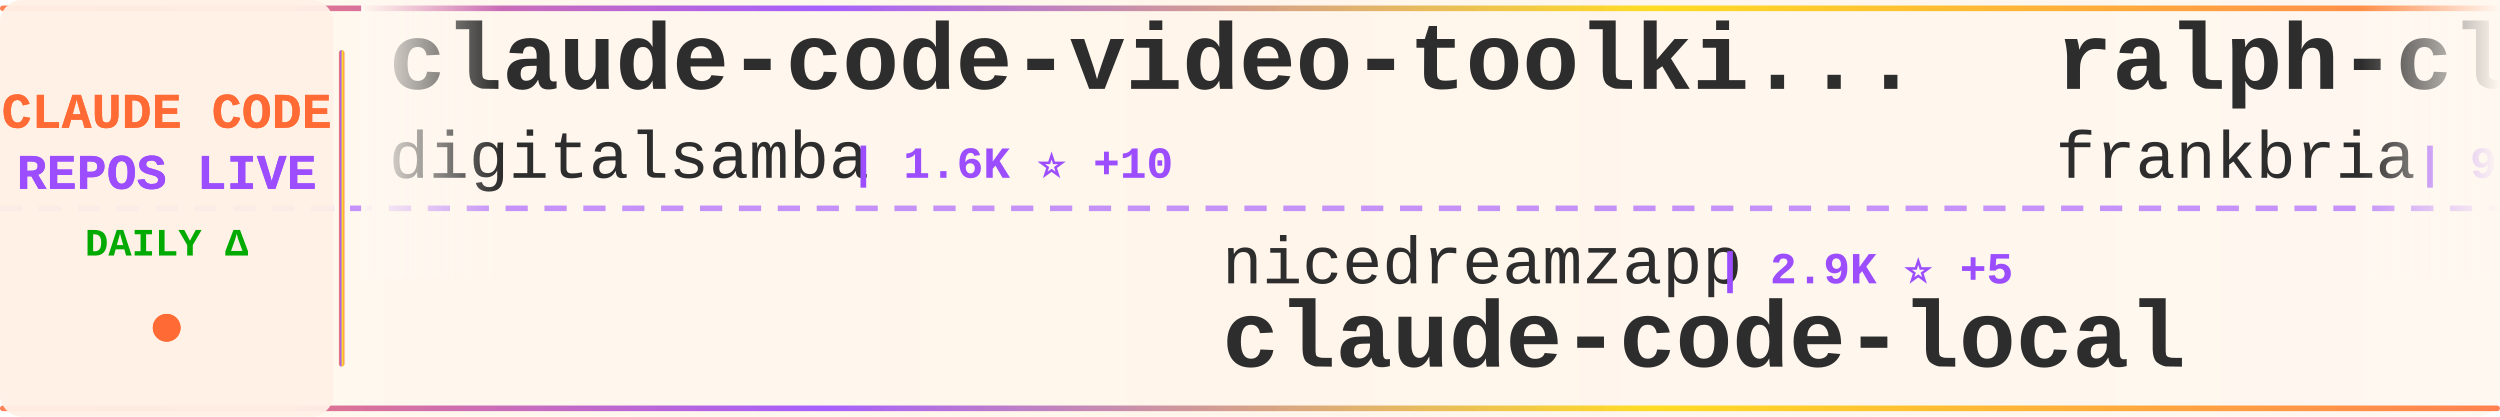
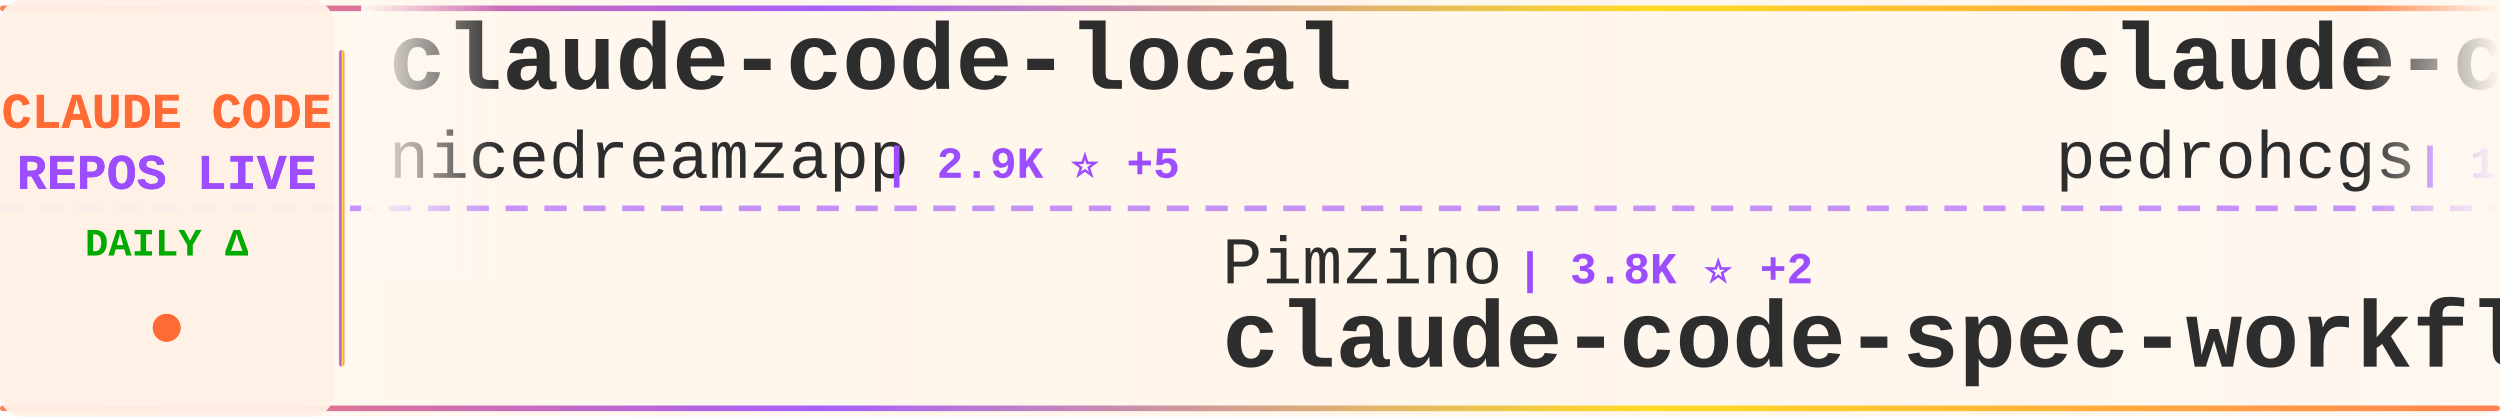
<svg xmlns="http://www.w3.org/2000/svg" width="900" height="150">
  <defs>
    <linearGradient id="tickerBg" x1="0%" y1="0%" x2="100%" y2="0%">
      <stop offset="0%" style="stop-color:#fff8f0;stop-opacity:0.98" />
      <stop offset="50%" style="stop-color:#fff5eb;stop-opacity:1" />
      <stop offset="100%" style="stop-color:#fff8f0;stop-opacity:0.98" />
    </linearGradient>
    <linearGradient id="borderGrad" x1="0%" y1="0%" x2="100%" y2="0%">
      <stop offset="0%" style="stop-color:#FF6B35;stop-opacity:0.85">
        <animate attributeName="stop-opacity" values="0.85;1;0.85" dur="2s" repeatCount="indefinite" />
      </stop>
      <stop offset="33%" style="stop-color:#9C4EFF;stop-opacity:0.9">
        <animate attributeName="stop-opacity" values="0.9;1;0.9" dur="2.2s" repeatCount="indefinite" />
      </stop>
      <stop offset="66%" style="stop-color:#FFD700;stop-opacity:0.85">
        <animate attributeName="stop-opacity" values="0.85;1;0.85" dur="1.8s" repeatCount="indefinite" />
      </stop>
      <stop offset="100%" style="stop-color:#FF6B35;stop-opacity:0.85">
        <animate attributeName="stop-opacity" values="0.85;1;0.85" dur="2s" repeatCount="indefinite" />
      </stop>
    </linearGradient>
    <filter id="textGlow">
      <feGaussianBlur stdDeviation="0.15" result="coloredBlur" />
      <feMerge>
        <feMergeNode in="coloredBlur" />
        <feMergeNode in="SourceGraphic" />
      </feMerge>
    </filter>
    <filter id="metricGlow">
      <feGaussianBlur stdDeviation="0.2" result="coloredBlur" />
      <feMerge>
        <feMergeNode in="coloredBlur" />
        <feMergeNode in="SourceGraphic" />
      </feMerge>
    </filter>
    <linearGradient id="leftFade" x1="0%" y1="0%" x2="100%" y2="0%">
      <stop offset="0%" style="stop-color:#fff8f0;stop-opacity:1" />
      <stop offset="100%" style="stop-color:#fff8f0;stop-opacity:0" />
    </linearGradient>
    <linearGradient id="rightFade" x1="0%" y1="0%" x2="100%" y2="0%">
      <stop offset="0%" style="stop-color:#fff8f0;stop-opacity:0" />
      <stop offset="100%" style="stop-color:#fff8f0;stop-opacity:1" />
    </linearGradient>
  </defs>
  <rect width="900" height="150" fill="url(#tickerBg)" rx="8" />
  <rect x="0" y="2" width="900" height="2" fill="url(#borderGrad)" rx="1" />
  <rect x="0" y="146" width="900" height="2" fill="url(#borderGrad)" rx="1" />
  <line x1="0" y1="75" x2="900" y2="75" stroke="#9C4EFF" stroke-width="2" stroke-dasharray="8 6" opacity="0.6" />
  <rect x="0" y="0" width="120" height="150" fill="#fff0e6" opacity="0.95" rx="8" />
  <text x="60" y="46" font-family="'Courier New', monospace" font-size="18" font-weight="bold" fill="#FF6B35" text-anchor="middle" filter="url(#textGlow)">
    CLAUDE CODE
  </text>
  <text x="60" y="68" font-family="'Courier New', monospace" font-size="18" font-weight="bold" fill="#9C4EFF" text-anchor="middle" filter="url(#textGlow)">
    REPOS LIVE
  </text>
  <text x="60" y="92" font-family="'Courier New', monospace" font-size="14" font-weight="bold" fill="#00aa00" text-anchor="middle">
    DAILY Δ
  </text>
  <circle cx="60" cy="118" r="5" fill="#FF6B35" filter="url(#metricGlow)">
    <animate attributeName="r" values="4;6;4" dur="1.5s" repeatCount="indefinite" />
    <animate attributeName="opacity" values="0.6;1;0.6" dur="1.5s" repeatCount="indefinite" />
  </circle>
  <rect x="122" y="18" width="2" height="114" fill="url(#borderGrad)" rx="1" />
  <clipPath id="tickerClip">
    <rect x="130" y="0" width="770" height="150" />
  </clipPath>
  <g clip-path="url(#tickerClip)">
    <g id="tickerItems">
      <animateTransform attributeName="transform" attributeType="XML" type="translate" from="0 0" to="-3000 0" dur="54s" repeatCount="indefinite" />
      <g transform="translate(0, 0)">
-         <text x="140" y="32" font-family="'Courier New', monospace" font-size="34" font-weight="bold" fill="#2d2d2d">claude-code-video-toolki...</text>
-         <text x="140" y="64" font-family="'Courier New', monospace" font-size="24" font-weight="normal" fill="#2d2d2d" opacity="1.0">digitalsamba</text>
-         <text x="306" y="64" font-family="'Courier New', monospace" font-size="16" font-weight="bold" fill="#9C4EFF"> | 1.6K ⭐ +10</text>
+         <text x="140" y="32" font-family="'Courier New', monospace" font-size="34" font-weight="bold" fill="#2d2d2d">claude-code-local</text>
+         <text x="140" y="64" font-family="'Courier New', monospace" font-size="24" font-weight="normal" fill="#2d2d2d" opacity="1.0">nicedreamzapp</text>
+         <text x="318" y="64" font-family="'Courier New', monospace" font-size="16" font-weight="bold" fill="#9C4EFF"> | 2.9K ⭐ +5</text>
      </g>
      <g transform="translate(300, 0)">
-         <text x="140" y="102" font-family="'Courier New', monospace" font-size="24" font-weight="normal" fill="#2d2d2d" opacity="1.0">nicedreamzapp</text>
-         <text x="318" y="102" font-family="'Courier New', monospace" font-size="16" font-weight="bold" fill="#9C4EFF"> | 2.9K ⭐ +5</text>
-         <text x="140" y="132" font-family="'Courier New', monospace" font-size="34" font-weight="bold" fill="#2d2d2d">claude-code-local</text>
+         <text x="140" y="102" font-family="'Courier New', monospace" font-size="24" font-weight="normal" fill="#2d2d2d" opacity="1.0">Pimzino</text>
+         <text x="246" y="102" font-family="'Courier New', monospace" font-size="16" font-weight="bold" fill="#9C4EFF"> | 3.8K ⭐ +2</text>
+         <text x="140" y="132" font-family="'Courier New', monospace" font-size="34" font-weight="bold" fill="#2d2d2d">claude-code-spec-workflo...</text>
      </g>
      <g transform="translate(600, 0)">
-         <text x="140" y="32" font-family="'Courier New', monospace" font-size="34" font-weight="bold" fill="#2d2d2d">ralph-claude-code</text>
-         <text x="140" y="64" font-family="'Courier New', monospace" font-size="24" font-weight="normal" fill="#2d2d2d" opacity="1.0">frankbria</text>
-         <text x="270" y="64" font-family="'Courier New', monospace" font-size="16" font-weight="bold" fill="#9C4EFF"> | 9.5K ⭐ +7</text>
+         <text x="140" y="32" font-family="'Courier New', monospace" font-size="34" font-weight="bold" fill="#2d2d2d">claude-code-my-workflow</text>
+         <text x="140" y="64" font-family="'Courier New', monospace" font-size="24" font-weight="normal" fill="#2d2d2d" opacity="1.0">pedrohcgs</text>
+         <text x="270" y="64" font-family="'Courier New', monospace" font-size="16" font-weight="bold" fill="#9C4EFF"> | 1.3K ⭐ +2</text>
      </g>
      <g transform="translate(900, 0)">
-         <text x="140" y="102" font-family="'Courier New', monospace" font-size="24" font-weight="normal" fill="#2d2d2d" opacity="1.0">AICoderTudou</text>
-         <text x="306" y="102" font-family="'Courier New', monospace" font-size="16" font-weight="bold" fill="#9C4EFF"> | 498 ⭐</text>
-         <text x="140" y="132" font-family="'Courier New', monospace" font-size="34" font-weight="bold" fill="#2d2d2d">claude-code-tudou</text>
+         <text x="140" y="102" font-family="'Courier New', monospace" font-size="24" font-weight="normal" fill="#2d2d2d" opacity="1.0">luongnv89</text>
+         <text x="270" y="102" font-family="'Courier New', monospace" font-size="16" font-weight="bold" fill="#9C4EFF"> | 39.0K ⭐ +89</text>
+         <text x="140" y="132" font-family="'Courier New', monospace" font-size="34" font-weight="bold" fill="#2d2d2d">claude-howto</text>
      </g>
      <g transform="translate(1200, 0)">
-         <text x="140" y="32" font-family="'Courier New', monospace" font-size="34" font-weight="bold" fill="#2d2d2d">oh-my-claudecode</text>
-         <text x="140" y="64" font-family="'Courier New', monospace" font-size="24" font-weight="normal" fill="#2d2d2d" opacity="1.0">Yeachan-Heo</text>
-         <text x="294" y="64" font-family="'Courier New', monospace" font-size="16" font-weight="bold" fill="#9C4EFF"> | 37.2K ⭐ +52</text>
+         <text x="140" y="32" font-family="'Courier New', monospace" font-size="34" font-weight="bold" fill="#2d2d2d">claude-code-workflows</text>
+         <text x="140" y="64" font-family="'Courier New', monospace" font-size="24" font-weight="normal" fill="#2d2d2d" opacity="1.0">OneRedOak</text>
+         <text x="270" y="64" font-family="'Courier New', monospace" font-size="16" font-weight="bold" fill="#9C4EFF"> | 3.8K ⭐ +3</text>
      </g>
      <g transform="translate(1500, 0)">
+         <text x="140" y="102" font-family="'Courier New', monospace" font-size="24" font-weight="normal" fill="#2d2d2d" opacity="1.0">edmund-io</text>
+         <text x="270" y="102" font-family="'Courier New', monospace" font-size="16" font-weight="bold" fill="#9C4EFF"> | 1.5K ⭐ +1</text>
+         <text x="140" y="132" font-family="'Courier New', monospace" font-size="34" font-weight="bold" fill="#2d2d2d">edmunds-claude-code</text>
+       </g>
+       <g transform="translate(1800, 0)">
+         <text x="140" y="32" font-family="'Courier New', monospace" font-size="34" font-weight="bold" fill="#2d2d2d">free-claude-code</text>
+         <text x="140" y="64" font-family="'Courier New', monospace" font-size="24" font-weight="normal" fill="#2d2d2d" opacity="1.0">Alishahryar1</text>
+         <text x="306" y="64" font-family="'Courier New', monospace" font-size="16" font-weight="bold" fill="#9C4EFF"> | 37.8K ⭐ +207</text>
+       </g>
+       <g transform="translate(2100, 0)">
        <text x="140" y="102" font-family="'Courier New', monospace" font-size="24" font-weight="normal" fill="#2d2d2d" opacity="1.0">anthropics</text>
-         <text x="282" y="102" font-family="'Courier New', monospace" font-size="16" font-weight="bold" fill="#9C4EFF"> | 5.4K ⭐ +17</text>
+         <text x="282" y="102" font-family="'Courier New', monospace" font-size="16" font-weight="bold" fill="#9C4EFF"> | 5.4K ⭐ +18</text>
        <text x="140" y="132" font-family="'Courier New', monospace" font-size="34" font-weight="bold" fill="#2d2d2d">claude-code-security-rev...</text>
      </g>
-       <g transform="translate(1800, 0)">
-         <text x="140" y="32" font-family="'Courier New', monospace" font-size="34" font-weight="bold" fill="#2d2d2d">awesome-claude-code-suba...</text>
-         <text x="140" y="64" font-family="'Courier New', monospace" font-size="24" font-weight="normal" fill="#2d2d2d" opacity="1.0">VoltAgent</text>
-         <text x="270" y="64" font-family="'Courier New', monospace" font-size="16" font-weight="bold" fill="#9C4EFF"> | 22.6K ⭐ +53</text>
-       </g>
-       <g transform="translate(2100, 0)">
-         <text x="140" y="102" font-family="'Courier New', monospace" font-size="24" font-weight="normal" fill="#2d2d2d" opacity="1.0">catlog22</text>
-         <text x="258" y="102" font-family="'Courier New', monospace" font-size="16" font-weight="bold" fill="#9C4EFF"> | 2.1K ⭐ +4</text>
-         <text x="140" y="132" font-family="'Courier New', monospace" font-size="34" font-weight="bold" fill="#2d2d2d">Claude-Code-Workflow</text>
-       </g>
      <g transform="translate(2400, 0)">
-         <text x="140" y="32" font-family="'Courier New', monospace" font-size="34" font-weight="bold" fill="#2d2d2d">claude-code-spec-workflo...</text>
-         <text x="140" y="64" font-family="'Courier New', monospace" font-size="24" font-weight="normal" fill="#2d2d2d" opacity="1.0">Pimzino</text>
-         <text x="246" y="64" font-family="'Courier New', monospace" font-size="16" font-weight="bold" fill="#9C4EFF"> | 3.8K ⭐ +2</text>
+         <text x="140" y="32" font-family="'Courier New', monospace" font-size="34" font-weight="bold" fill="#2d2d2d">Dive-into-Claude-Code</text>
+         <text x="140" y="64" font-family="'Courier New', monospace" font-size="24" font-weight="normal" fill="#2d2d2d" opacity="1.0">VILA-Lab</text>
+         <text x="258" y="64" font-family="'Courier New', monospace" font-size="16" font-weight="bold" fill="#9C4EFF"> | 1.8K ⭐ +10</text>
      </g>
      <g transform="translate(2700, 0)">
-         <text x="140" y="102" font-family="'Courier New', monospace" font-size="24" font-weight="normal" fill="#2d2d2d" opacity="1.0">lst97</text>
-         <text x="222" y="102" font-family="'Courier New', monospace" font-size="16" font-weight="bold" fill="#9C4EFF"> | 1.6K ⭐</text>
-         <text x="140" y="132" font-family="'Courier New', monospace" font-size="34" font-weight="bold" fill="#2d2d2d">claude-code-sub-agents</text>
+         <text x="140" y="102" font-family="'Courier New', monospace" font-size="24" font-weight="normal" fill="#2d2d2d" opacity="1.0">pengchengneo</text>
+         <text x="306" y="102" font-family="'Courier New', monospace" font-size="16" font-weight="bold" fill="#9C4EFF"> | 1.6K ⭐ +6</text>
+         <text x="140" y="132" font-family="'Courier New', monospace" font-size="34" font-weight="bold" fill="#2d2d2d">Claude-Code</text>
      </g>
      <g transform="translate(3000, 0)">
-         <text x="140" y="32" font-family="'Courier New', monospace" font-size="34" font-weight="bold" fill="#2d2d2d">claude-code-video-toolki...</text>
-         <text x="140" y="64" font-family="'Courier New', monospace" font-size="24" font-weight="normal" fill="#2d2d2d" opacity="1.0">digitalsamba</text>
-         <text x="306" y="64" font-family="'Courier New', monospace" font-size="16" font-weight="bold" fill="#9C4EFF"> | 1.6K ⭐ +10</text>
+         <text x="140" y="32" font-family="'Courier New', monospace" font-size="34" font-weight="bold" fill="#2d2d2d">claude-code-local</text>
+         <text x="140" y="64" font-family="'Courier New', monospace" font-size="24" font-weight="normal" fill="#2d2d2d" opacity="1.0">nicedreamzapp</text>
+         <text x="318" y="64" font-family="'Courier New', monospace" font-size="16" font-weight="bold" fill="#9C4EFF"> | 2.9K ⭐ +5</text>
      </g>
      <g transform="translate(3300, 0)">
-         <text x="140" y="102" font-family="'Courier New', monospace" font-size="24" font-weight="normal" fill="#2d2d2d" opacity="1.0">nicedreamzapp</text>
-         <text x="318" y="102" font-family="'Courier New', monospace" font-size="16" font-weight="bold" fill="#9C4EFF"> | 2.9K ⭐ +5</text>
-         <text x="140" y="132" font-family="'Courier New', monospace" font-size="34" font-weight="bold" fill="#2d2d2d">claude-code-local</text>
+         <text x="140" y="102" font-family="'Courier New', monospace" font-size="24" font-weight="normal" fill="#2d2d2d" opacity="1.0">Pimzino</text>
+         <text x="246" y="102" font-family="'Courier New', monospace" font-size="16" font-weight="bold" fill="#9C4EFF"> | 3.8K ⭐ +2</text>
+         <text x="140" y="132" font-family="'Courier New', monospace" font-size="34" font-weight="bold" fill="#2d2d2d">claude-code-spec-workflo...</text>
      </g>
      <g transform="translate(3600, 0)">
-         <text x="140" y="32" font-family="'Courier New', monospace" font-size="34" font-weight="bold" fill="#2d2d2d">ralph-claude-code</text>
-         <text x="140" y="64" font-family="'Courier New', monospace" font-size="24" font-weight="normal" fill="#2d2d2d" opacity="1.0">frankbria</text>
-         <text x="270" y="64" font-family="'Courier New', monospace" font-size="16" font-weight="bold" fill="#9C4EFF"> | 9.5K ⭐ +7</text>
+         <text x="140" y="32" font-family="'Courier New', monospace" font-size="34" font-weight="bold" fill="#2d2d2d">claude-code-my-workflow</text>
+         <text x="140" y="64" font-family="'Courier New', monospace" font-size="24" font-weight="normal" fill="#2d2d2d" opacity="1.0">pedrohcgs</text>
+         <text x="270" y="64" font-family="'Courier New', monospace" font-size="16" font-weight="bold" fill="#9C4EFF"> | 1.3K ⭐ +2</text>
      </g>
      <g transform="translate(3900, 0)">
-         <text x="140" y="102" font-family="'Courier New', monospace" font-size="24" font-weight="normal" fill="#2d2d2d" opacity="1.0">AICoderTudou</text>
-         <text x="306" y="102" font-family="'Courier New', monospace" font-size="16" font-weight="bold" fill="#9C4EFF"> | 498 ⭐</text>
-         <text x="140" y="132" font-family="'Courier New', monospace" font-size="34" font-weight="bold" fill="#2d2d2d">claude-code-tudou</text>
+         <text x="140" y="102" font-family="'Courier New', monospace" font-size="24" font-weight="normal" fill="#2d2d2d" opacity="1.0">luongnv89</text>
+         <text x="270" y="102" font-family="'Courier New', monospace" font-size="16" font-weight="bold" fill="#9C4EFF"> | 39.0K ⭐ +89</text>
+         <text x="140" y="132" font-family="'Courier New', monospace" font-size="34" font-weight="bold" fill="#2d2d2d">claude-howto</text>
      </g>
    </g>
  </g>
  <rect x="130" y="0" width="50" height="100" fill="url(#leftFade)" />
  <rect x="850" y="0" width="50" height="100" fill="url(#rightFade)" />
</svg>
